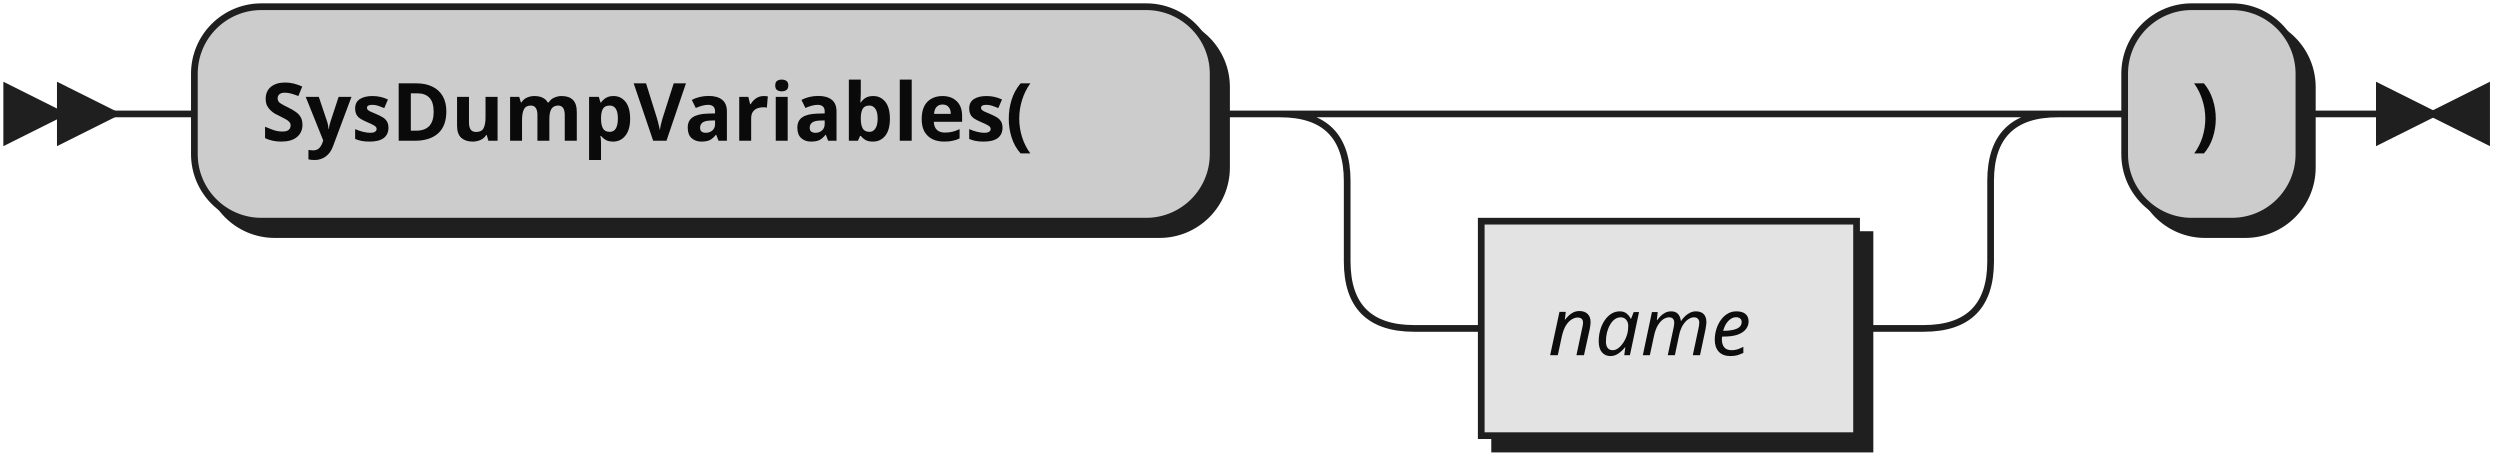
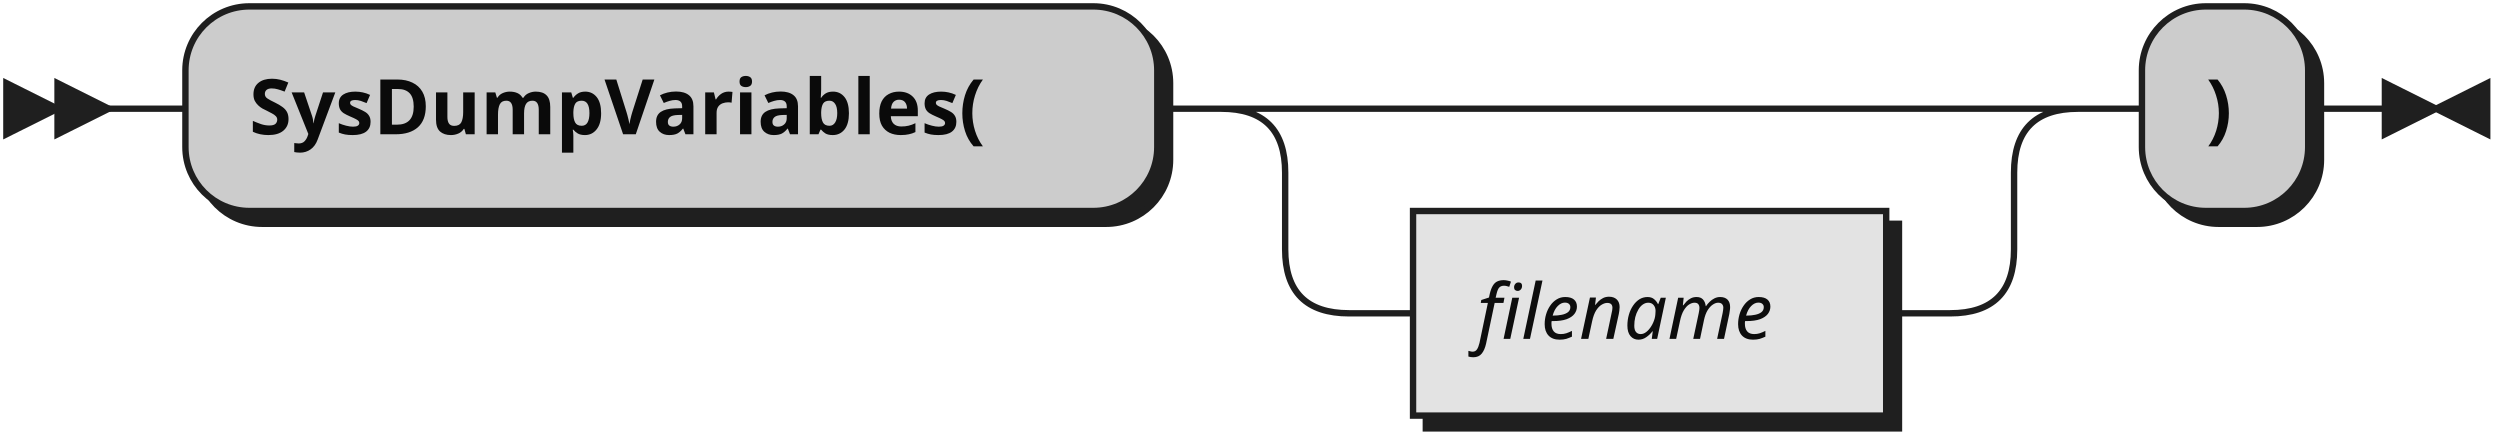
- <svg xmlns="http://www.w3.org/2000/svg" width="373" height="69">
+ <svg xmlns="http://www.w3.org/2000/svg" width="391" height="69">
  <defs>
    <style type="text/css">
    @namespace "http://www.w3.org/2000/svg";
    .line                 {fill: none; stroke: #1F1F1F;}
    .bold-line            {stroke: #0A0A0A; shape-rendering: crispEdges; stroke-width: 2; }
    .thin-line            {stroke: #0F0F0F; shape-rendering: crispEdges}
    .filled               {fill: #1F1F1F; stroke: none;}
    text.terminal         {font-family: Verdana, Sans-serif;
                            font-size: 12px;
                            fill: #0A0A0A;
                            font-weight: bold;
                          }
    text.nonterminal      {font-family: Verdana, Sans-serif; font-style: italic;
                            font-size: 12px;
                            fill: #0D0D0D;
                            font-weight: normal;
                          }
    text.regexp           {font-family: Verdana, Sans-serif;
                            font-size: 12px;
                            fill: #0F0F0F;
                            font-weight: normal;
                          }
    rect, circle, polygon {fill: #1F1F1F; stroke: #1F1F1F;}
    rect.terminal         {fill: #CCCCCC; stroke: #1F1F1F;}
    rect.nonterminal      {fill: #E3E3E3; stroke: #1F1F1F;}
    rect.text             {fill: none; stroke: none;}    
    polygon.regexp        {fill: #EFEFEF; stroke: #1F1F1F;}
  </style>
  </defs>
  <polygon points="9 17 1 13 1 21" />
  <polygon points="17 17 9 13 9 21" />
  <rect x="31" y="3" width="152" height="32" rx="10" />
  <rect x="29" y="1" width="152" height="32" class="terminal" rx="10" />
  <text class="terminal" x="39" y="21">SysDumpVariables(</text>
-   <rect x="223" y="35" width="56" height="32" />
-   <rect x="221" y="33" width="56" height="32" class="nonterminal" />
-   <text class="nonterminal" x="231" y="53">name</text>
-   <rect x="319" y="3" width="26" height="32" rx="10" />
-   <rect x="317" y="1" width="26" height="32" class="terminal" rx="10" />
-   <text class="terminal" x="327" y="21">)</text>
-   <path class="line" d="m17 17 h2 m0 0 h10 m152 0 h10 m20 0 h10 m0 0 h66 m-96 0 h20 m76 0 h20 m-116 0 q10 0 10 10 m96 0 q0 -10 10 -10 m-106 10 v12 m96 0 v-12 m-96 12 q0 10 10 10 m76 0 q10 0 10 -10 m-86 10 h10 m56 0 h10 m20 -32 h10 m26 0 h10 m3 0 h-3" />
-   <polygon points="363 17 371 13 371 21" />
-   <polygon points="363 17 355 13 355 21" />
+   <rect x="223" y="35" width="74" height="32" />
+   <rect x="221" y="33" width="74" height="32" class="nonterminal" />
+   <text class="nonterminal" x="231" y="53">filename</text>
+   <rect x="337" y="3" width="26" height="32" rx="10" />
+   <rect x="335" y="1" width="26" height="32" class="terminal" rx="10" />
+   <text class="terminal" x="345" y="21">)</text>
+   <path class="line" d="m17 17 h2 m0 0 h10 m152 0 h10 m20 0 h10 m0 0 h84 m-114 0 h20 m94 0 h20 m-134 0 q10 0 10 10 m114 0 q0 -10 10 -10 m-124 10 v12 m114 0 v-12 m-114 12 q0 10 10 10 m94 0 q10 0 10 -10 m-104 10 h10 m74 0 h10 m20 -32 h10 m26 0 h10 m3 0 h-3" />
+   <polygon points="381 17 389 13 389 21" />
+   <polygon points="381 17 373 13 373 21" />
</svg>
